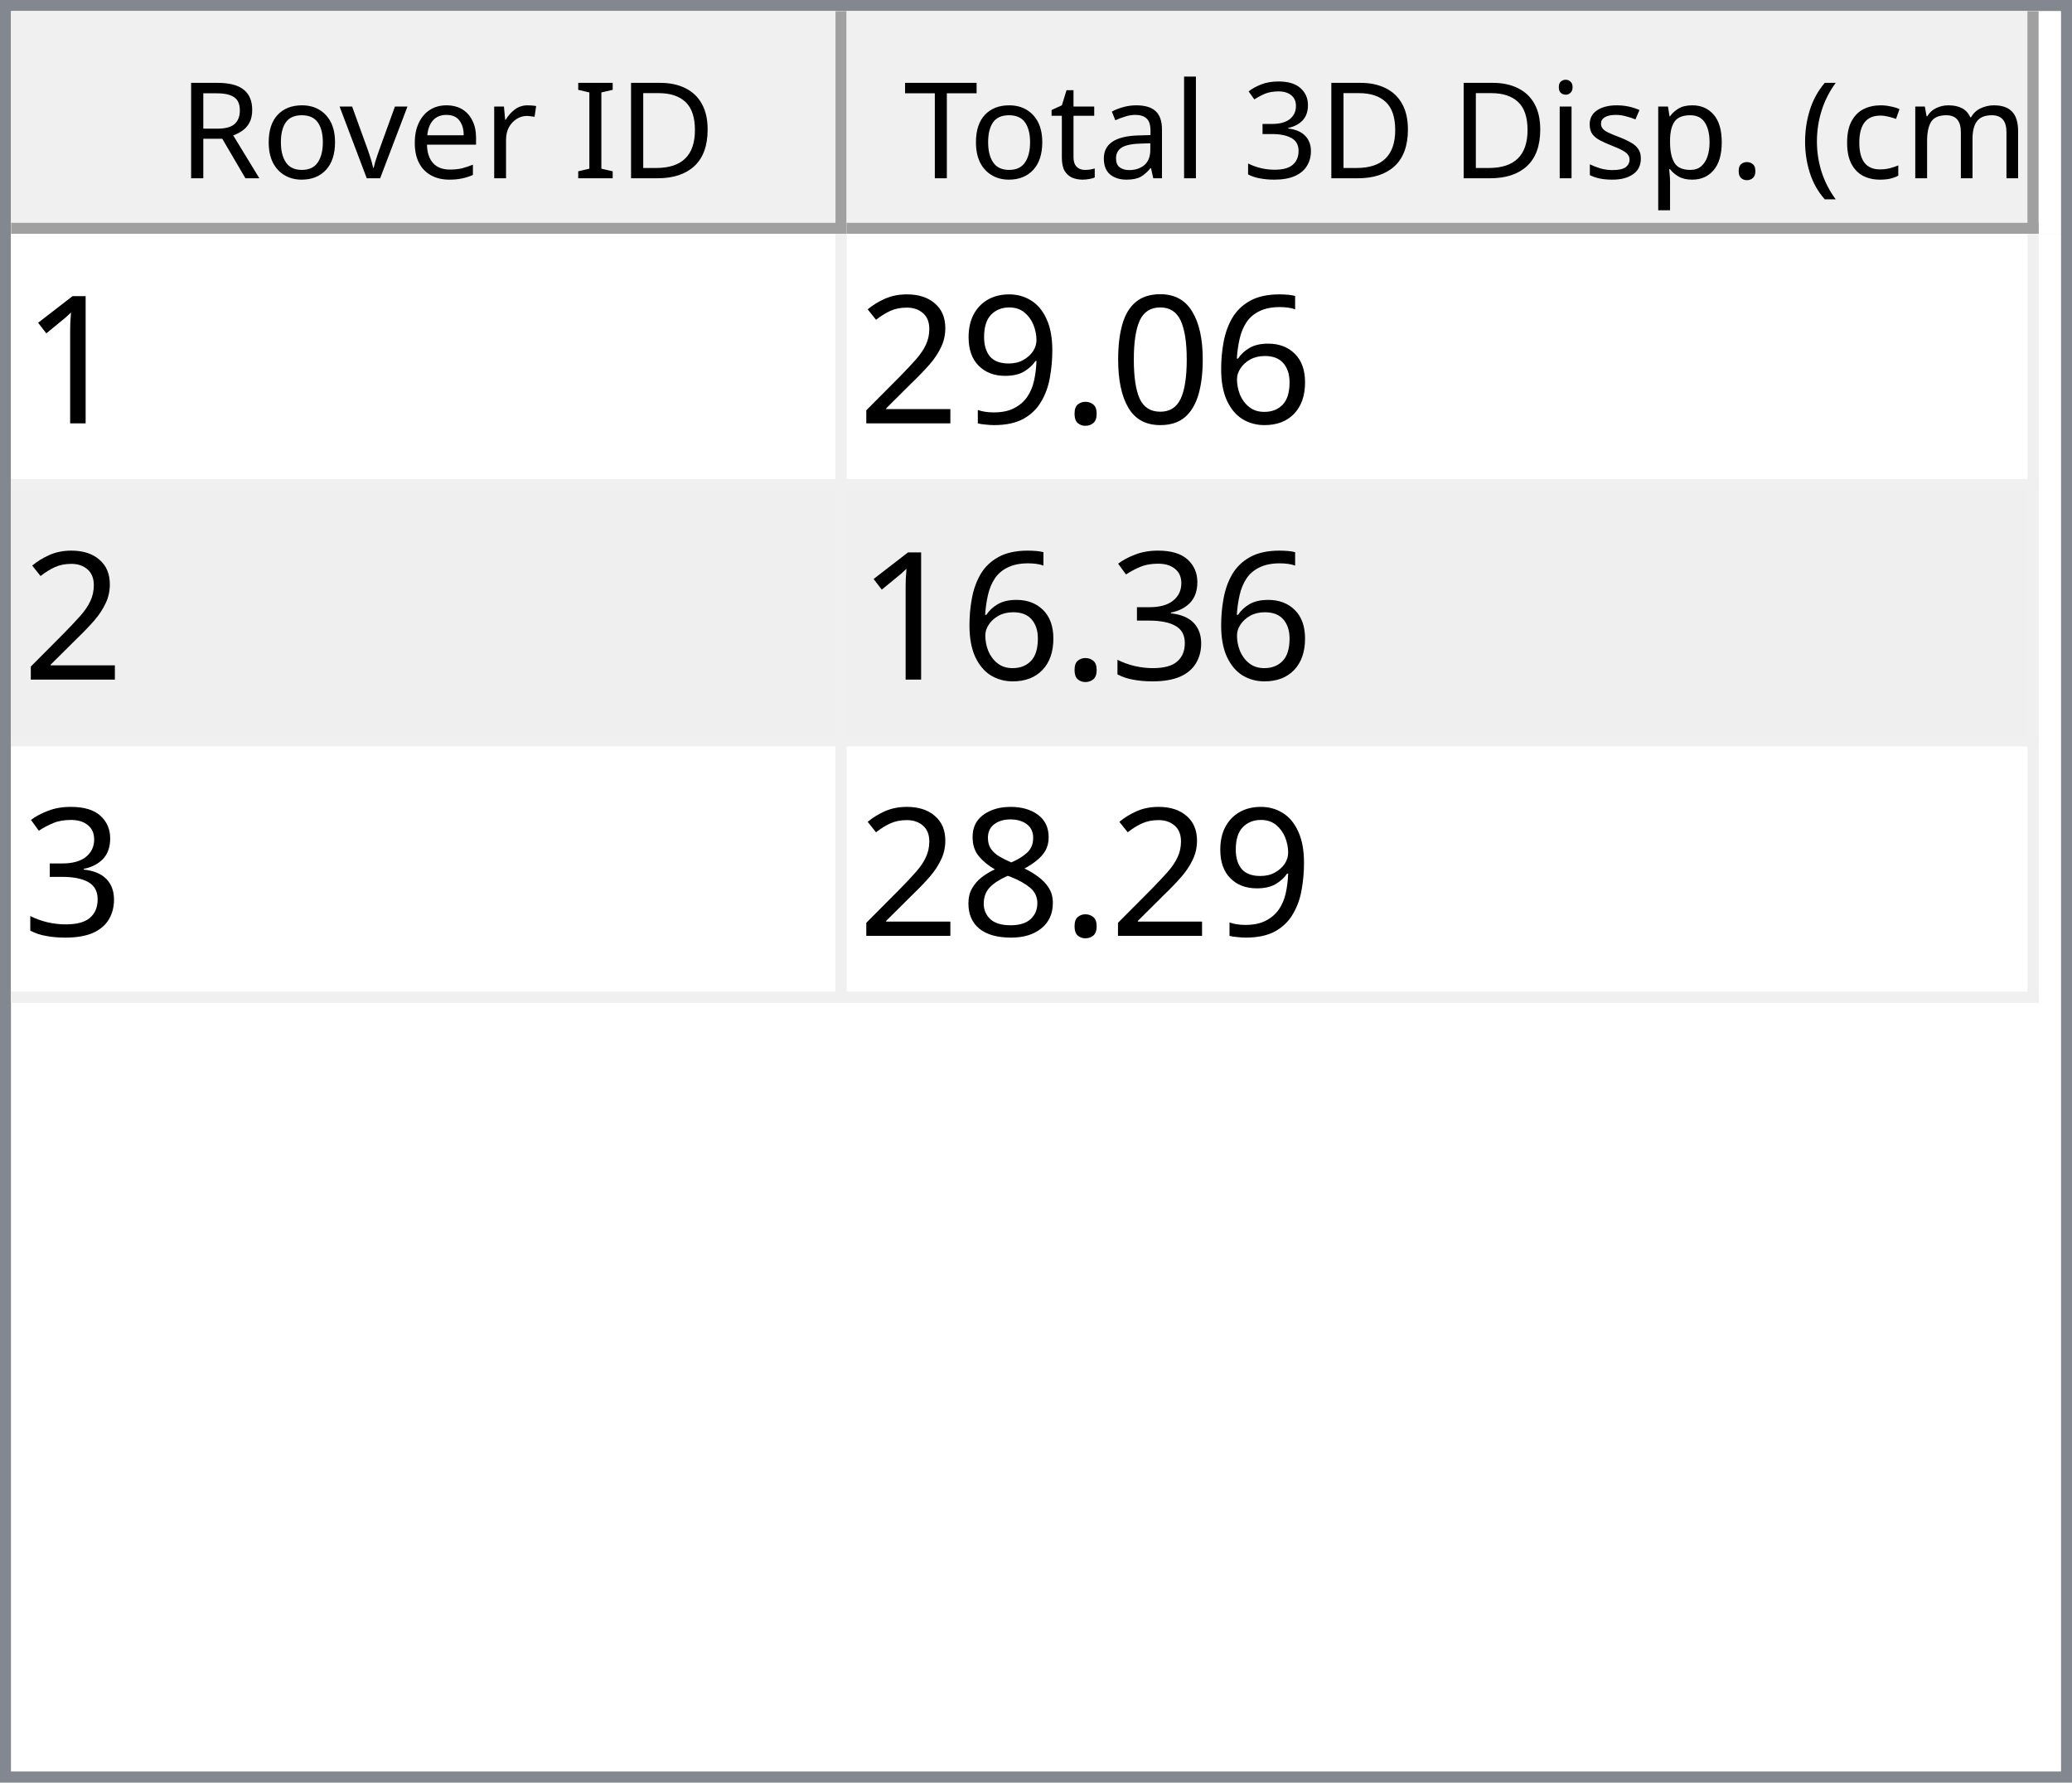
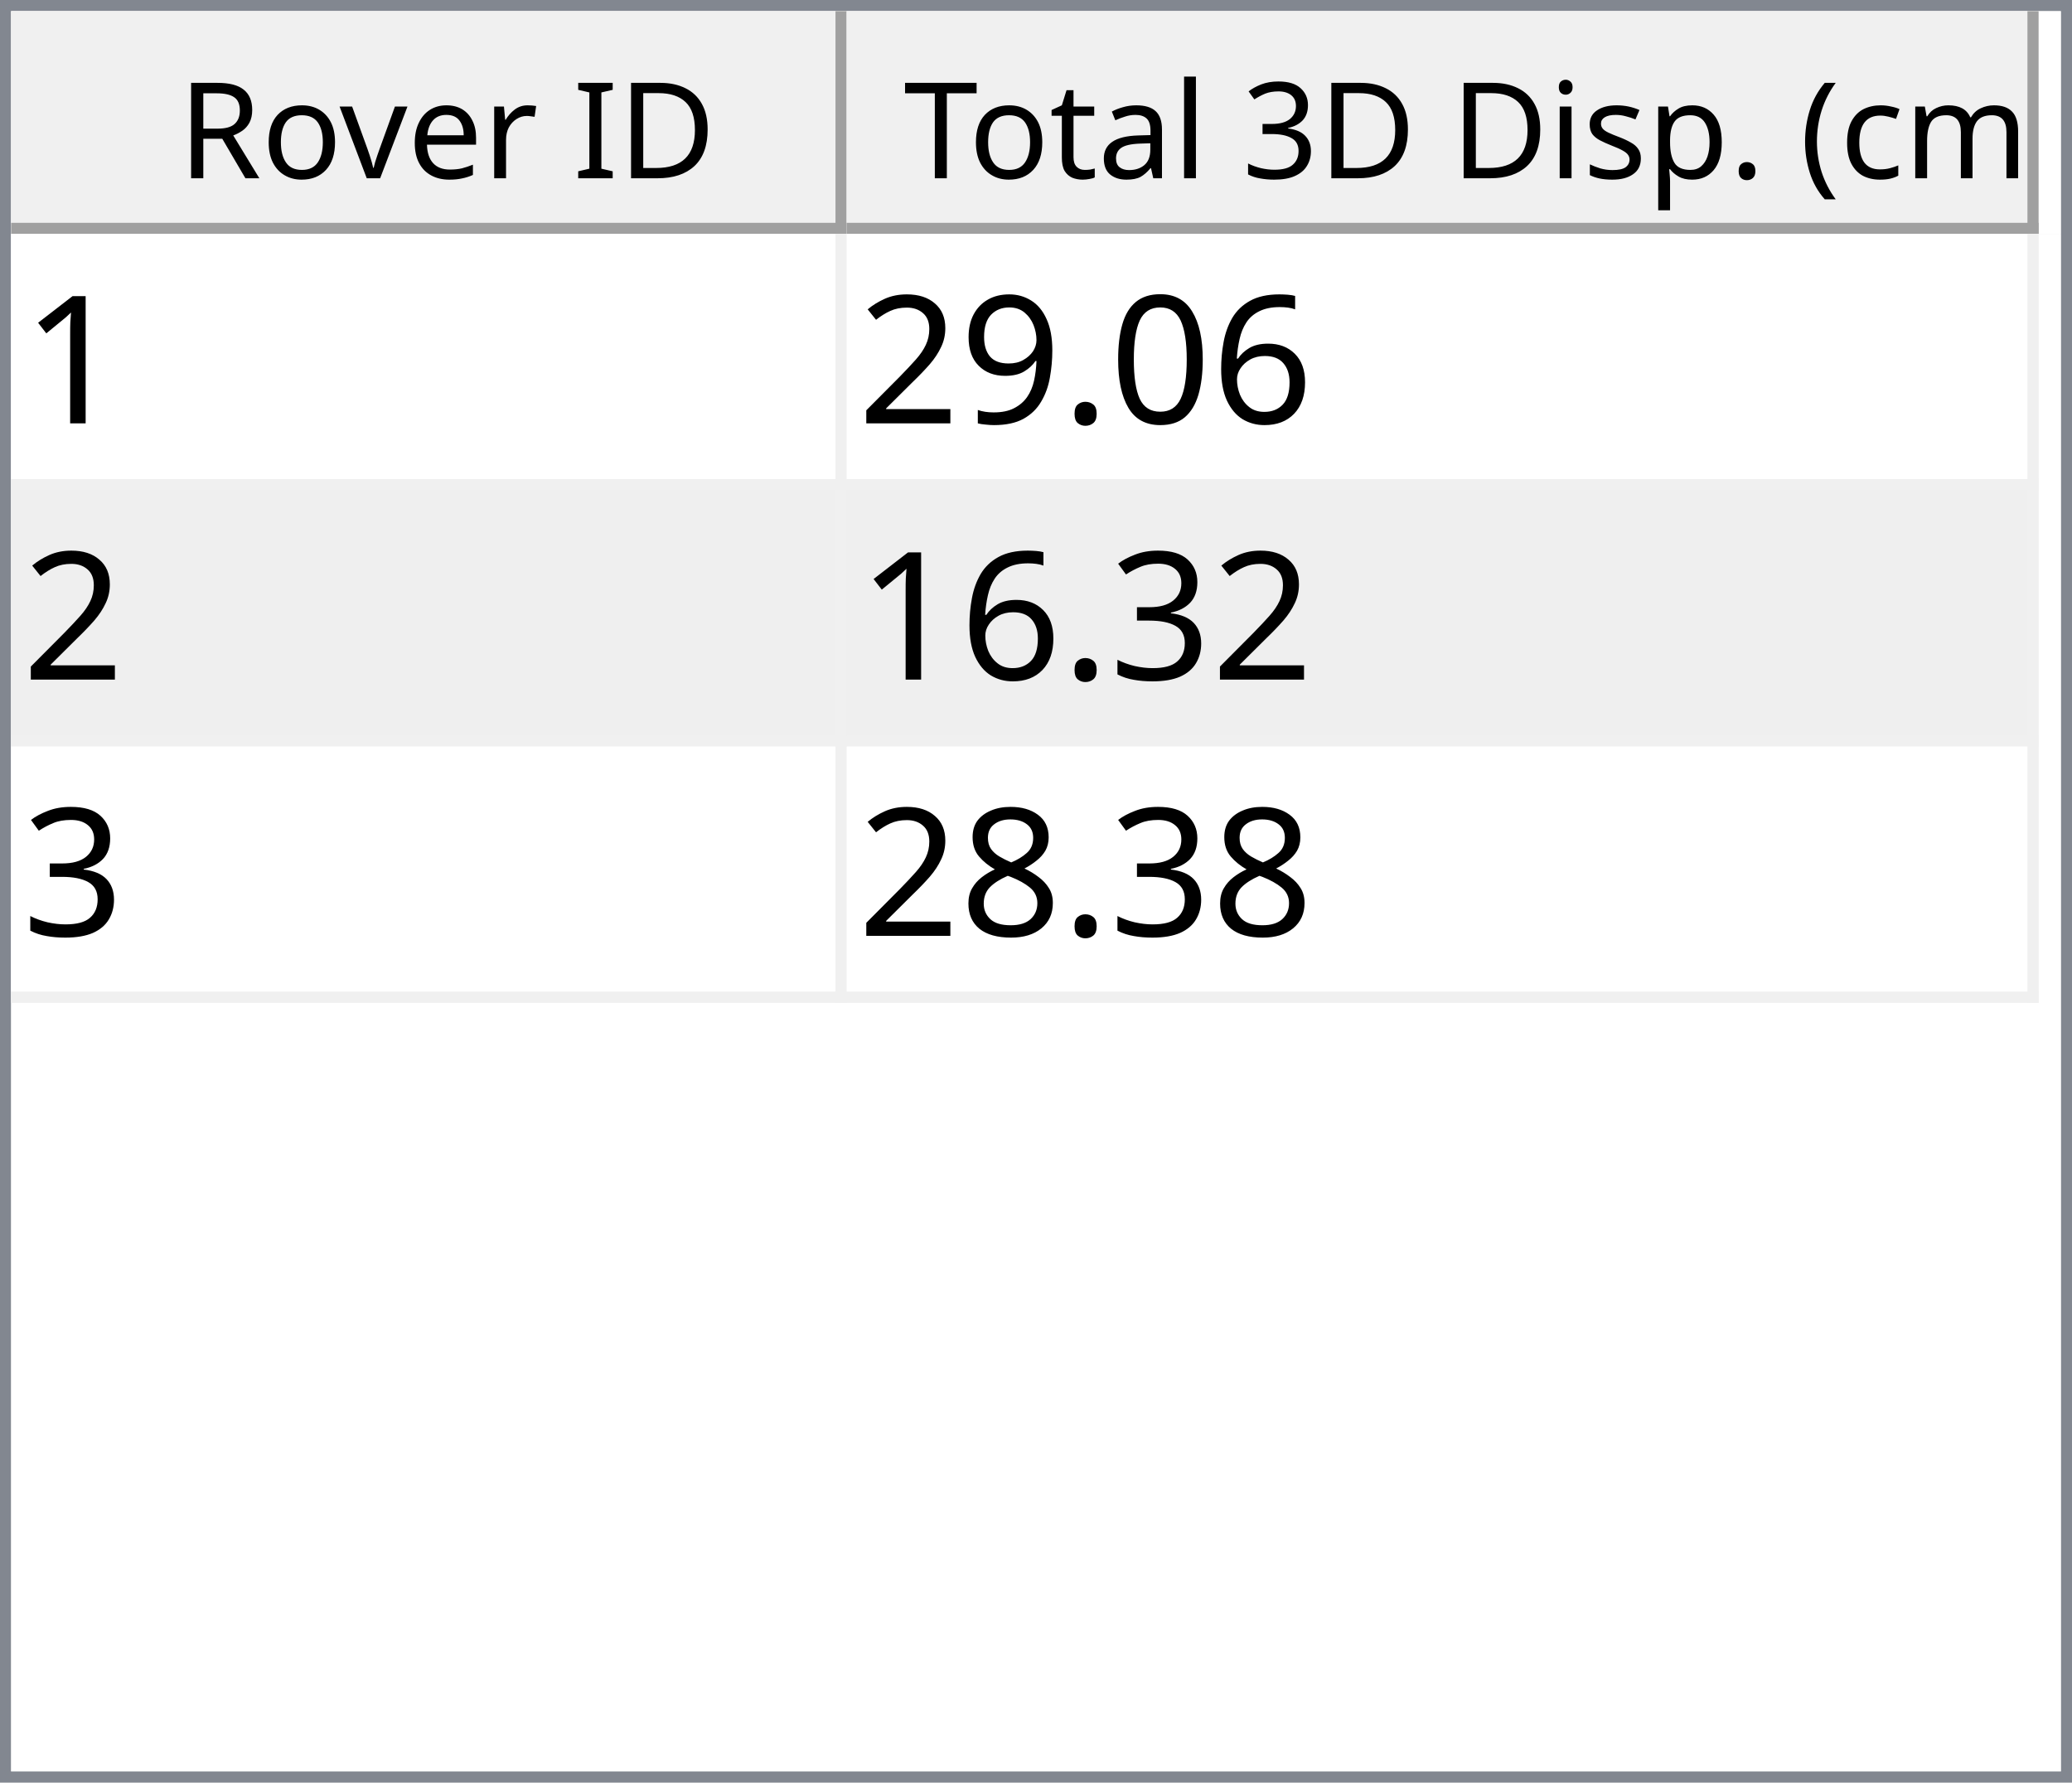
<svg xmlns="http://www.w3.org/2000/svg" style="fill-opacity:1; color-rendering:auto; color-interpolation:auto; text-rendering:auto; stroke:black; stroke-linecap:square; stroke-miterlimit:10; shape-rendering:auto; stroke-opacity:1; fill:black; stroke-dasharray:none; font-weight:normal; stroke-width:1; font-family:'Dialog'; font-style:normal; stroke-linejoin:miter; font-size:12px; stroke-dashoffset:0; image-rendering:auto;" width="186" height="160">
  <defs id="genericDefs" />
  <g>
    <defs id="defs1">
      <clipPath clipPathUnits="userSpaceOnUse" id="clipPath1">
        <path d="M0 0 L186 0 L186 160 L0 160 L0 0 Z" />
      </clipPath>
      <clipPath clipPathUnits="userSpaceOnUse" id="clipPath2">
        <path d="M0 0 L0 160 L186 160 L186 0 Z" />
      </clipPath>
      <clipPath clipPathUnits="userSpaceOnUse" id="clipPath3">
        <path d="M0 0 L0 20 L184 20 L184 0 Z" />
      </clipPath>
      <clipPath clipPathUnits="userSpaceOnUse" id="clipPath4">
        <path d="M0 0 L0 20 L75 20 L75 0 Z" />
      </clipPath>
      <clipPath clipPathUnits="userSpaceOnUse" id="clipPath5">
        <path d="M1 1 L1 19 L74 19 L74 1 Z" />
      </clipPath>
      <clipPath clipPathUnits="userSpaceOnUse" id="clipPath6">
        <path d="M0 0 L0 18 L73 18 L73 0 Z" />
      </clipPath>
      <clipPath clipPathUnits="userSpaceOnUse" id="clipPath7">
        <path d="M-0.5 -0.5 L-0.5 19.5 L74.5 19.5 L74.5 -0.5 Z" />
      </clipPath>
      <clipPath clipPathUnits="userSpaceOnUse" id="clipPath8">
        <path d="M0 0 L0 20 L107 20 L107 0 Z" />
      </clipPath>
      <clipPath clipPathUnits="userSpaceOnUse" id="clipPath9">
        <path d="M1 1 L1 19 L106 19 L106 1 Z" />
      </clipPath>
      <clipPath clipPathUnits="userSpaceOnUse" id="clipPath10">
        <path d="M0 0 L0 18 L105 18 L105 0 Z" />
      </clipPath>
      <clipPath clipPathUnits="userSpaceOnUse" id="clipPath11">
        <path d="M-0.5 -0.5 L-0.5 19.5 L106.5 19.5 L106.5 -0.5 Z" />
      </clipPath>
      <clipPath clipPathUnits="userSpaceOnUse" id="clipPath12">
        <path d="M0 0 L0 138 L184 138 L184 0 Z" />
      </clipPath>
      <clipPath clipPathUnits="userSpaceOnUse" id="clipPath13">
        <path d="M0 0 L0 69 L182 69 L182 0 Z" />
      </clipPath>
      <clipPath clipPathUnits="userSpaceOnUse" id="clipPath14">
        <path d="M-0.5 -0.5 L-0.5 68.5 L181.5 68.5 L181.5 -0.5 Z" />
      </clipPath>
      <clipPath clipPathUnits="userSpaceOnUse" id="clipPath15">
        <path d="M0 0 L0 22 L74 22 L74 0 Z" />
      </clipPath>
      <clipPath clipPathUnits="userSpaceOnUse" id="clipPath16">
        <path d="M0 0 L0 22 L106 22 L106 0 Z" />
      </clipPath>
      <font horiz-adv-x="64.551" id="font1">
        <font-face ascent="107.91" descent="25.098" units-per-em="100" style="font-style:normal; font-family:Segoe UI; font-weight:normal;" />
        <missing-glyph horiz-adv-x="64.551" d="M8.109 0 L8.109 68.266 L56.453 68.266 L56.453 0 L8.109 0 ZM15.328 7.234 L49.219 7.234 L49.219 61.031 L15.328 61.031 L15.328 7.234 Z" />
        <glyph unicode="D" horiz-adv-x="70.117" d="M9.188 0 L9.188 70.016 L28.516 70.016 Q65.531 70.016 65.531 35.891 Q65.531 19.672 55.25 9.836 Q44.969 0 27.734 0 L9.188 0 ZM17.391 62.594 L17.391 7.422 L27.828 7.422 Q41.609 7.422 49.273 14.797 Q56.938 22.172 56.938 35.688 Q56.938 62.594 28.328 62.594 L17.391 62.594 Z" />
        <glyph unicode="I" horiz-adv-x="26.611" d="M17.391 0 L9.188 0 L9.188 70.016 L17.391 70.016 L17.391 0 Z" />
        <glyph unicode=" " horiz-adv-x="27.393" d="" />
        <glyph unicode="r" horiz-adv-x="34.766" d="M34.188 41.891 Q32.078 43.5 28.125 43.5 Q23 43.5 19.555 38.672 Q16.109 33.844 16.109 25.484 L16.109 0 L8.109 0 L8.109 50 L16.109 50 L16.109 39.703 L16.312 39.703 Q18.016 44.969 21.531 47.922 Q25.047 50.875 29.391 50.875 Q32.516 50.875 34.188 50.203 L34.188 41.891 Z" />
        <glyph unicode="e" horiz-adv-x="52.295" d="M48.297 23 L12.984 23 Q13.188 14.656 17.484 10.109 Q21.781 5.562 29.297 5.562 Q37.75 5.562 44.828 11.141 L44.828 3.609 Q38.234 -1.172 27.391 -1.172 Q16.797 -1.172 10.742 5.641 Q4.688 12.453 4.688 24.812 Q4.688 36.469 11.305 43.82 Q17.922 51.172 27.734 51.172 Q37.547 51.172 42.922 44.828 Q48.297 38.484 48.297 27.203 L48.297 23 ZM40.094 29.781 Q40.047 36.719 36.75 40.578 Q33.453 44.438 27.594 44.438 Q21.922 44.438 17.969 40.383 Q14.016 36.328 13.094 29.781 L40.094 29.781 Z" />
        <glyph unicode="v" horiz-adv-x="47.9" d="M47.406 50 L27.484 0 L19.625 0 L0.688 50 L9.469 50 L22.172 13.672 Q23.578 9.672 23.922 6.688 L24.125 6.688 Q24.609 10.453 25.688 13.484 L38.969 50 L47.406 50 Z" />
        <glyph unicode="o" horiz-adv-x="58.594" d="M29 -1.172 Q17.922 -1.172 11.305 5.836 Q4.688 12.844 4.688 24.422 Q4.688 37.016 11.57 44.094 Q18.453 51.172 30.172 51.172 Q41.359 51.172 47.633 44.289 Q53.906 37.406 53.906 25.203 Q53.906 13.234 47.141 6.031 Q40.375 -1.172 29 -1.172 ZM29.594 44.438 Q21.875 44.438 17.383 39.188 Q12.891 33.938 12.891 24.703 Q12.891 15.828 17.43 10.695 Q21.969 5.562 29.594 5.562 Q37.359 5.562 41.531 10.594 Q45.703 15.625 45.703 24.906 Q45.703 34.281 41.531 39.359 Q37.359 44.438 29.594 44.438 Z" />
        <glyph unicode="R" horiz-adv-x="59.814" d="M59.375 0 L49.609 0 L37.891 19.625 Q36.281 22.359 34.766 24.289 Q33.25 26.219 31.664 27.438 Q30.078 28.656 28.25 29.219 Q26.422 29.781 24.125 29.781 L17.391 29.781 L17.391 0 L9.188 0 L9.188 70.016 L30.078 70.016 Q34.672 70.016 38.555 68.867 Q42.438 67.719 45.289 65.375 Q48.141 63.031 49.758 59.547 Q51.375 56.062 51.375 51.375 Q51.375 47.703 50.273 44.656 Q49.172 41.609 47.148 39.211 Q45.125 36.812 42.266 35.133 Q39.406 33.453 35.844 32.516 L35.844 32.328 Q37.594 31.547 38.891 30.547 Q40.188 29.547 41.359 28.18 Q42.531 26.812 43.68 25.078 Q44.828 23.344 46.234 21.047 L59.375 0 ZM17.391 62.594 L17.391 37.203 L28.516 37.203 Q31.594 37.203 34.203 38.133 Q36.812 39.062 38.719 40.797 Q40.625 42.531 41.703 45.047 Q42.781 47.562 42.781 50.688 Q42.781 56.297 39.141 59.445 Q35.5 62.594 28.609 62.594 L17.391 62.594 Z" />
        <glyph unicode=")" horiz-adv-x="30.176" d="M8.297 -15.922 L1.172 -15.922 Q16.406 2.344 16.406 26.812 Q16.406 51.469 1.078 70.016 L8.297 70.016 Q23.531 52.156 23.531 26.703 Q23.531 1.375 8.297 -15.922 Z" />
        <glyph unicode="m" horiz-adv-x="86.133" d="M79.109 0 L71.094 0 L71.094 28.719 Q71.094 37.016 68.531 40.727 Q65.969 44.438 59.906 44.438 Q54.781 44.438 51.195 39.75 Q47.609 35.062 47.609 28.516 L47.609 0 L39.594 0 L39.594 29.688 Q39.594 44.438 28.219 44.438 Q22.953 44.438 19.531 40.016 Q16.109 35.594 16.109 28.516 L16.109 0 L8.109 0 L8.109 50 L16.109 50 L16.109 42.094 L16.312 42.094 Q21.625 51.172 31.844 51.172 Q36.969 51.172 40.773 48.312 Q44.578 45.453 46 40.828 Q51.562 51.172 62.594 51.172 Q79.109 51.172 79.109 30.812 L79.109 0 Z" />
        <glyph unicode="c" horiz-adv-x="46.191" d="M42.188 2.297 Q36.422 -1.172 28.516 -1.172 Q17.828 -1.172 11.258 5.789 Q4.688 12.75 4.688 23.828 Q4.688 36.188 11.766 43.68 Q18.844 51.172 30.672 51.172 Q37.25 51.172 42.281 48.734 L42.281 40.531 Q36.719 44.438 30.375 44.438 Q22.703 44.438 17.797 38.945 Q12.891 33.453 12.891 24.516 Q12.891 15.719 17.508 10.641 Q22.125 5.562 29.891 5.562 Q36.422 5.562 42.188 9.906 L42.188 2.297 Z" />
        <glyph unicode="(" horiz-adv-x="30.176" d="M29.109 -15.922 L21.969 -15.922 Q6.844 1.375 6.844 26.703 Q6.844 52.156 21.969 70.016 L29.203 70.016 Q13.875 51.469 13.875 26.812 Q13.875 2.344 29.109 -15.922 Z" />
        <glyph unicode="." horiz-adv-x="21.68" d="M10.891 -1.078 Q8.641 -1.078 7.055 0.539 Q5.469 2.156 5.469 4.391 Q5.469 6.641 7.055 8.273 Q8.641 9.906 10.891 9.906 Q13.188 9.906 14.797 8.273 Q16.406 6.641 16.406 4.391 Q16.406 2.156 14.797 0.539 Q13.188 -1.078 10.891 -1.078 Z" />
        <glyph unicode="p" horiz-adv-x="58.789" d="M16.312 7.234 L16.109 7.234 L16.109 -23 L8.109 -23 L8.109 50 L16.109 50 L16.109 41.219 L16.312 41.219 Q22.219 51.172 33.594 51.172 Q43.266 51.172 48.688 44.461 Q54.109 37.75 54.109 26.469 Q54.109 13.922 48 6.375 Q41.891 -1.172 31.297 -1.172 Q21.578 -1.172 16.312 7.234 ZM16.109 27.391 L16.109 20.406 Q16.109 14.203 20.141 9.883 Q24.172 5.562 30.375 5.562 Q37.641 5.562 41.773 11.133 Q45.906 16.703 45.906 26.609 Q45.906 34.969 42.047 39.703 Q38.188 44.438 31.594 44.438 Q24.609 44.438 20.359 39.578 Q16.109 34.719 16.109 27.391 Z" />
        <glyph unicode="s" horiz-adv-x="42.432" d="M5.078 1.812 L5.078 10.406 Q11.625 5.562 19.484 5.562 Q30.031 5.562 30.031 12.594 Q30.031 14.594 29.125 15.992 Q28.219 17.391 26.68 18.461 Q25.141 19.531 23.07 20.383 Q21 21.234 18.609 22.172 Q15.281 23.484 12.766 24.828 Q10.25 26.172 8.57 27.859 Q6.891 29.547 6.031 31.695 Q5.172 33.844 5.172 36.719 Q5.172 40.234 6.789 42.945 Q8.406 45.656 11.086 47.484 Q13.766 49.312 17.211 50.242 Q20.656 51.172 24.312 51.172 Q30.812 51.172 35.938 48.922 L35.938 40.828 Q30.422 44.438 23.25 44.438 Q21 44.438 19.195 43.922 Q17.391 43.406 16.094 42.477 Q14.797 41.547 14.086 40.258 Q13.375 38.969 13.375 37.406 Q13.375 35.453 14.086 34.133 Q14.797 32.812 16.164 31.789 Q17.531 30.766 19.484 29.938 Q21.438 29.109 23.922 28.125 Q27.25 26.859 29.883 25.516 Q32.516 24.172 34.375 22.484 Q36.234 20.797 37.234 18.602 Q38.234 16.406 38.234 13.375 Q38.234 9.672 36.602 6.938 Q34.969 4.203 32.234 2.398 Q29.5 0.594 25.93 -0.289 Q22.359 -1.172 18.453 -1.172 Q10.75 -1.172 5.078 1.812 Z" />
        <glyph unicode="i" horiz-adv-x="24.219" d="M12.203 62.703 Q10.062 62.703 8.547 64.164 Q7.031 65.625 7.031 67.875 Q7.031 70.125 8.547 71.609 Q10.062 73.094 12.203 73.094 Q14.406 73.094 15.945 71.609 Q17.484 70.125 17.484 67.875 Q17.484 65.719 15.945 64.211 Q14.406 62.703 12.203 62.703 ZM16.109 0 L8.109 0 L8.109 50 L16.109 50 L16.109 0 Z" />
        <glyph unicode="3" horiz-adv-x="53.906" d="M46.531 19.828 Q46.531 15.094 44.75 11.211 Q42.969 7.328 39.719 4.57 Q36.469 1.812 31.93 0.297 Q27.391 -1.219 21.922 -1.219 Q11.922 -1.219 6 2.594 L6 11.188 Q13.094 5.609 22.219 5.609 Q25.875 5.609 28.828 6.539 Q31.781 7.469 33.906 9.227 Q36.031 10.984 37.18 13.477 Q38.328 15.969 38.328 19.094 Q38.328 32.812 18.797 32.812 L12.984 32.812 L12.984 39.594 L18.5 39.594 Q35.797 39.594 35.797 52.484 Q35.797 64.406 22.609 64.406 Q15.188 64.406 8.688 59.422 L8.688 67.188 Q15.375 71.188 24.609 71.188 Q29 71.188 32.57 69.969 Q36.141 68.75 38.68 66.555 Q41.219 64.359 42.609 61.281 Q44 58.203 44 54.5 Q44 40.672 30.031 36.719 L30.031 36.531 Q33.594 36.141 36.625 34.797 Q39.656 33.453 41.852 31.305 Q44.047 29.156 45.289 26.25 Q46.531 23.344 46.531 19.828 Z" />
        <glyph unicode="l" horiz-adv-x="24.219" d="M16.109 0 L8.109 0 L8.109 74.031 L16.109 74.031 L16.109 0 Z" />
        <glyph unicode="a" horiz-adv-x="50.879" d="M43.891 0 L35.891 0 L35.891 7.812 L35.688 7.812 Q30.469 -1.172 20.312 -1.172 Q12.844 -1.172 8.617 2.781 Q4.391 6.734 4.391 13.281 Q4.391 27.297 20.906 29.594 L35.891 31.688 Q35.891 44.438 25.594 44.438 Q16.547 44.438 9.281 38.281 L9.281 46.484 Q16.656 51.172 26.266 51.172 Q43.891 51.172 43.891 32.516 L43.891 0 ZM35.891 25.297 L23.828 23.641 Q18.266 22.859 15.43 20.875 Q12.594 18.891 12.594 13.875 Q12.594 10.203 15.211 7.883 Q17.828 5.562 22.172 5.562 Q28.125 5.562 32.008 9.742 Q35.891 13.922 35.891 20.312 L35.891 25.297 Z" />
        <glyph unicode="t" horiz-adv-x="33.887" d="M31.297 0.484 Q28.469 -1.078 23.828 -1.078 Q10.688 -1.078 10.688 13.578 L10.688 43.172 L2.094 43.172 L2.094 50 L10.688 50 L10.688 62.203 L18.703 64.797 L18.703 50 L31.297 50 L31.297 43.172 L18.703 43.172 L18.703 14.984 Q18.703 9.969 20.414 7.82 Q22.125 5.672 26.078 5.672 Q29.109 5.672 31.297 7.328 L31.297 0.484 Z" />
        <glyph unicode="T" horiz-adv-x="52.393" d="M50.594 62.594 L30.375 62.594 L30.375 0 L22.172 0 L22.172 62.594 L2 62.594 L2 70.016 L50.594 70.016 L50.594 62.594 Z" />
      </font>
      <font horiz-adv-x="75.0" id="font2">
        <font-face ascent="100.537" descent="21.973" units-per-em="100" style="font-style:normal; font-family:sans-serif; font-weight:normal;" />
        <missing-glyph horiz-adv-x="75.0" d="M12.5 0 L12.5 62.5 L62.5 62.5 L62.5 0 L12.5 0 ZM14.062 1.562 L60.938 1.562 L60.938 60.938 L14.062 60.938 L14.062 1.562 Z" />
        <glyph unicode="1" horiz-adv-x="55.615" d="M37.25 0 L28.469 0 L28.469 56 Q25.297 52.984 20.141 49.953 Q14.984 46.922 10.891 45.406 L10.891 53.906 Q18.266 57.375 23.781 62.305 Q29.297 67.234 31.594 71.875 L37.25 71.875 L37.25 0 Z" />
        <glyph unicode="6" horiz-adv-x="55.615" d="M49.75 54.047 L41.016 53.375 Q39.844 58.547 37.703 60.891 Q34.125 64.656 28.906 64.656 Q24.703 64.656 21.531 62.312 Q17.391 59.281 14.992 53.469 Q12.594 47.656 12.5 36.922 Q15.672 41.75 20.266 44.094 Q24.859 46.438 29.891 46.438 Q38.672 46.438 44.852 39.969 Q51.031 33.5 51.031 23.25 Q51.031 16.5 48.125 10.719 Q45.219 4.938 40.141 1.859 Q35.062 -1.219 28.609 -1.219 Q17.625 -1.219 10.695 6.859 Q3.766 14.938 3.766 33.5 Q3.766 54.25 11.422 63.672 Q18.109 71.875 29.438 71.875 Q37.891 71.875 43.289 67.141 Q48.688 62.406 49.75 54.047 ZM13.875 23.188 Q13.875 18.656 15.797 14.508 Q17.719 10.359 21.188 8.18 Q24.656 6 28.469 6 Q34.031 6 38.039 10.492 Q42.047 14.984 42.047 22.703 Q42.047 30.125 38.086 34.398 Q34.125 38.672 28.125 38.672 Q22.172 38.672 18.023 34.398 Q13.875 30.125 13.875 23.188 Z" />
        <glyph unicode="0" horiz-adv-x="55.615" d="M4.156 35.297 Q4.156 48 6.766 55.742 Q9.375 63.484 14.523 67.68 Q19.672 71.875 27.484 71.875 Q33.25 71.875 37.594 69.555 Q41.938 67.234 44.773 62.867 Q47.609 58.5 49.219 52.227 Q50.828 45.953 50.828 35.297 Q50.828 22.703 48.242 14.969 Q45.656 7.234 40.508 3.008 Q35.359 -1.219 27.484 -1.219 Q17.141 -1.219 11.234 6.203 Q4.156 15.141 4.156 35.297 ZM13.188 35.297 Q13.188 17.672 17.312 11.836 Q21.438 6 27.484 6 Q33.547 6 37.672 11.859 Q41.797 17.719 41.797 35.297 Q41.797 52.984 37.672 58.789 Q33.547 64.594 27.391 64.594 Q21.344 64.594 17.719 59.469 Q13.188 52.938 13.188 35.297 Z" />
        <glyph unicode="." horiz-adv-x="27.783" d="M9.078 0 L9.078 10.016 L19.094 10.016 L19.094 0 L9.078 0 Z" />
        <glyph unicode="9" horiz-adv-x="55.615" d="M5.469 16.547 L13.922 17.328 Q14.984 11.375 18.016 8.688 Q21.047 6 25.781 6 Q29.828 6 32.883 7.859 Q35.938 9.719 37.891 12.82 Q39.844 15.922 41.164 21.195 Q42.484 26.469 42.484 31.938 Q42.484 32.516 42.438 33.688 Q39.797 29.5 35.234 26.883 Q30.672 24.266 25.344 24.266 Q16.453 24.266 10.305 30.711 Q4.156 37.156 4.156 47.703 Q4.156 58.594 10.578 65.234 Q17 71.875 26.656 71.875 Q33.641 71.875 39.43 68.117 Q45.219 64.359 48.219 57.398 Q51.219 50.438 51.219 37.25 Q51.219 23.531 48.242 15.406 Q45.266 7.281 39.383 3.031 Q33.5 -1.219 25.594 -1.219 Q17.188 -1.219 11.867 3.445 Q6.547 8.109 5.469 16.547 ZM41.453 48.141 Q41.453 55.719 37.43 60.156 Q33.406 64.594 27.734 64.594 Q21.875 64.594 17.531 59.812 Q13.188 55.031 13.188 47.406 Q13.188 40.578 17.312 36.305 Q21.438 32.031 27.484 32.031 Q33.594 32.031 37.523 36.305 Q41.453 40.578 41.453 48.141 Z" />
        <glyph unicode="2" horiz-adv-x="55.615" d="M50.344 8.453 L50.344 0 L3.031 0 Q2.938 3.172 4.047 6.109 Q5.859 10.938 9.836 15.625 Q13.812 20.312 21.344 26.469 Q33.016 36.031 37.117 41.625 Q41.219 47.219 41.219 52.203 Q41.219 57.422 37.477 61.008 Q33.734 64.594 27.734 64.594 Q21.391 64.594 17.578 60.789 Q13.766 56.984 13.719 50.25 L4.688 51.172 Q5.609 61.281 11.664 66.578 Q17.719 71.875 27.938 71.875 Q38.234 71.875 44.242 66.164 Q50.25 60.453 50.25 52 Q50.25 47.703 48.492 43.555 Q46.734 39.406 42.656 34.812 Q38.578 30.219 29.109 22.219 Q21.188 15.578 18.945 13.211 Q16.703 10.844 15.234 8.453 L50.344 8.453 Z" />
        <glyph unicode="3" horiz-adv-x="55.615" d="M4.203 18.891 L12.984 20.062 Q14.5 12.594 18.141 9.297 Q21.781 6 27 6 Q33.203 6 37.477 10.297 Q41.75 14.594 41.75 20.953 Q41.75 27 37.797 30.93 Q33.844 34.859 27.734 34.859 Q25.25 34.859 21.531 33.891 L22.516 41.609 Q23.391 41.5 23.922 41.5 Q29.547 41.5 34.039 44.43 Q38.531 47.359 38.531 53.469 Q38.531 58.297 35.258 61.477 Q31.984 64.656 26.812 64.656 Q21.688 64.656 18.266 61.43 Q14.844 58.203 13.875 51.766 L5.078 53.328 Q6.688 62.156 12.398 67.016 Q18.109 71.875 26.609 71.875 Q32.469 71.875 37.398 69.359 Q42.328 66.844 44.945 62.5 Q47.562 58.156 47.562 53.266 Q47.562 48.641 45.07 44.828 Q42.578 41.016 37.703 38.766 Q44.047 37.312 47.562 32.695 Q51.078 28.078 51.078 21.141 Q51.078 11.766 44.242 5.25 Q37.406 -1.266 26.953 -1.266 Q17.531 -1.266 11.305 4.352 Q5.078 9.969 4.203 18.891 Z" />
        <glyph unicode="8" horiz-adv-x="55.615" d="M17.672 38.812 Q12.203 40.828 9.57 44.539 Q6.938 48.25 6.938 53.422 Q6.938 61.234 12.555 66.555 Q18.172 71.875 27.484 71.875 Q36.859 71.875 42.578 66.43 Q48.297 60.984 48.297 53.172 Q48.297 48.188 45.68 44.508 Q43.062 40.828 37.75 38.812 Q44.344 36.672 47.781 31.883 Q51.219 27.094 51.219 20.453 Q51.219 11.281 44.727 5.031 Q38.234 -1.219 27.641 -1.219 Q17.047 -1.219 10.547 5.055 Q4.047 11.328 4.047 20.703 Q4.047 27.688 7.594 32.398 Q11.141 37.109 17.672 38.812 ZM15.922 53.719 Q15.922 48.641 19.195 45.414 Q22.469 42.188 27.688 42.188 Q32.766 42.188 36.016 45.383 Q39.266 48.578 39.266 53.219 Q39.266 58.062 35.914 61.359 Q32.562 64.656 27.594 64.656 Q22.562 64.656 19.242 61.43 Q15.922 58.203 15.922 53.719 ZM13.094 20.656 Q13.094 16.891 14.875 13.375 Q16.656 9.859 20.172 7.93 Q23.688 6 27.734 6 Q34.031 6 38.133 10.055 Q42.234 14.109 42.234 20.359 Q42.234 26.703 38.016 30.859 Q33.797 35.016 27.438 35.016 Q21.234 35.016 17.164 30.914 Q13.094 26.812 13.094 20.656 Z" />
      </font>
    </defs>
    <g style="fill:white; stroke:white;">
      <rect x="0" y="0" width="186" style="clip-path:url(#clipPath1); stroke:none;" height="160" />
    </g>
    <g style="fill:white; text-rendering:optimizeSpeed; color-rendering:optimizeSpeed; image-rendering:optimizeSpeed; shape-rendering:crispEdges; stroke:white; color-interpolation:sRGB;">
      <rect x="0" width="186" height="160" y="0" style="stroke:none;" />
      <path style="stroke:none;" d="M0 160 L186 160 L186 0 L0 0 Z" />
    </g>
    <g style="fill:rgb(240,240,240); font-family:'Segoe UI'; stroke:rgb(240,240,240);">
      <rect x="0" y="0" width="186" style="clip-path:url(#clipPath2); stroke:none;" height="160" />
    </g>
    <g style="fill:rgb(130,135,144); font-family:'Segoe UI'; stroke:rgb(130,135,144);">
      <path d="M0 0 L186 0 L186 160 L0 160 L0 0 ZM1 1 L185 1 L185 159 L1 159 L1 1 Z" style="fill-rule:evenodd; clip-path:url(#clipPath2); stroke:none;" />
    </g>
    <g style="fill:white; font-family:'Segoe UI'; stroke:white;" transform="translate(1,1)">
      <rect x="0" y="0" width="184" style="clip-path:url(#clipPath3); stroke:none;" height="20" />
    </g>
    <g style="fill:rgb(240,240,240); font-family:'Segoe UI'; stroke:rgb(240,240,240);" transform="translate(1,1)">
      <rect x="0" y="0" width="75" style="clip-path:url(#clipPath4); stroke:none;" height="20" />
    </g>
    <g style="font-family:'Segoe UI';" transform="translate(2,2)">
      <text x="14" xml:space="preserve" y="14" style="clip-path:url(#clipPath6); stroke:none;">Rover ID</text>
    </g>
    <g style="fill:rgb(160,160,160); font-family:'Segoe UI'; stroke:rgb(160,160,160); stroke-linejoin:bevel;" transform="translate(1.5,1.5)">
      <line x1="74" x2="74" y1="0" style="fill:none; clip-path:url(#clipPath7);" y2="19" />
    </g>
    <g style="fill:rgb(160,160,160); font-family:'Segoe UI'; stroke:rgb(160,160,160); stroke-linejoin:bevel;" transform="matrix(1,0,0,1,1,1) translate(0.5,0.5)">
      <line x1="0" x2="74" y1="19" style="fill:none; clip-path:url(#clipPath7);" y2="19" />
    </g>
    <g style="fill:rgb(240,240,240); font-family:'Segoe UI'; stroke:rgb(240,240,240);" transform="translate(76,1)">
      <rect x="0" y="0" width="107" style="clip-path:url(#clipPath8); stroke:none;" height="20" />
    </g>
    <g style="font-family:'Segoe UI';" transform="translate(77,2)">
      <text x="1" xml:space="preserve" y="14" style="clip-path:url(#clipPath10); stroke:none;"> Total 3D Disp. (cm)</text>
    </g>
    <g style="fill:rgb(160,160,160); font-family:'Segoe UI'; stroke:rgb(160,160,160); stroke-linejoin:bevel;" transform="translate(76.5,1.5)">
      <line x1="106" x2="106" y1="0" style="fill:none; clip-path:url(#clipPath11);" y2="19" />
    </g>
    <g style="fill:rgb(160,160,160); font-family:'Segoe UI'; stroke:rgb(160,160,160); stroke-linejoin:bevel;" transform="matrix(1,0,0,1,76,1) translate(0.5,0.5)">
      <line x1="0" x2="106" y1="19" style="fill:none; clip-path:url(#clipPath11);" y2="19" />
    </g>
    <g style="fill:white; font-family:'Segoe UI'; stroke:white;" transform="translate(1,21)">
      <rect x="0" y="0" width="184" style="clip-path:url(#clipPath12); stroke:none;" height="138" />
    </g>
    <g style="fill:rgb(240,240,240); font-size:16px; font-family:sans-serif; stroke:rgb(240,240,240);" transform="translate(1,21)">
      <rect x="0" y="0" width="182" style="clip-path:url(#clipPath13); stroke:none;" height="69" />
      <line transform="translate(0.5,0.5)" x1="0" x2="181" y1="22" style="clip-path:url(#clipPath14); fill:none; stroke-linejoin:bevel;" y2="22" />
    </g>
    <g transform="matrix(1,0,0,1,1,21) translate(0.5,0.5)" style="fill:rgb(240,240,240); font-size:16px; font-family:sans-serif; stroke:rgb(240,240,240); stroke-linejoin:bevel;">
      <line x1="0" x2="181" y1="45" style="fill:none; clip-path:url(#clipPath14);" y2="45" />
    </g>
    <g transform="matrix(1,0,0,1,1,21) translate(0.5,0.5)" style="fill:rgb(240,240,240); font-size:16px; font-family:sans-serif; stroke:rgb(240,240,240); stroke-linejoin:bevel;">
      <line x1="0" x2="181" y1="68" style="fill:none; clip-path:url(#clipPath14);" y2="68" />
    </g>
    <g transform="matrix(1,0,0,1,1,21) translate(0.5,0.5)" style="fill:rgb(240,240,240); font-size:16px; font-family:sans-serif; stroke:rgb(240,240,240); stroke-linejoin:bevel;">
      <line x1="74" x2="74" y1="0" style="fill:none; clip-path:url(#clipPath14);" y2="68" />
    </g>
    <g transform="matrix(1,0,0,1,1,21) translate(0.5,0.5)" style="fill:rgb(240,240,240); font-size:16px; font-family:sans-serif; stroke:rgb(240,240,240); stroke-linejoin:bevel;">
      <line x1="181" x2="181" y1="0" style="fill:none; clip-path:url(#clipPath14);" y2="68" />
    </g>
    <g style="fill:white; font-size:16px; font-family:sans-serif; stroke:white;" transform="matrix(1,0,0,1,1,21)">
      <rect x="0" y="0" width="74" style="clip-path:url(#clipPath15); stroke:none;" height="22" />
      <text x="1" y="17" style="fill:black; clip-path:url(#clipPath15); stroke:none;" xml:space="preserve">1</text>
    </g>
    <g style="fill:white; font-size:16px; font-family:sans-serif; stroke:white;" transform="matrix(1,0,0,1,1,21) translate(75,0)">
      <rect x="0" y="0" width="106" style="clip-path:url(#clipPath16); stroke:none;" height="22" />
      <text x="1" y="17" style="fill:black; clip-path:url(#clipPath16); stroke:none;" xml:space="preserve">29.06</text>
    </g>
    <g style="fill:rgb(239,239,239); font-size:16px; font-family:sans-serif; stroke:rgb(239,239,239);" transform="matrix(1,0,0,1,1,21) translate(0,23)">
      <rect x="0" y="0" width="74" style="clip-path:url(#clipPath15); stroke:none;" height="22" />
      <text x="1" y="17" style="fill:black; clip-path:url(#clipPath15); stroke:none;" xml:space="preserve">2</text>
    </g>
    <g style="fill:rgb(239,239,239); font-size:16px; font-family:sans-serif; stroke:rgb(239,239,239);" transform="matrix(1,0,0,1,1,21) translate(75,23)">
      <rect x="0" y="0" width="106" style="clip-path:url(#clipPath16); stroke:none;" height="22" />
-       <text x="1" y="17" style="fill:black; clip-path:url(#clipPath16); stroke:none;" xml:space="preserve">16.36</text>
+       <text x="1" y="17" style="fill:black; clip-path:url(#clipPath16); stroke:none;" xml:space="preserve">16.32</text>
    </g>
    <g style="fill:white; font-size:16px; font-family:sans-serif; stroke:white;" transform="matrix(1,0,0,1,1,21) translate(0,46)">
      <rect x="0" y="0" width="74" style="clip-path:url(#clipPath15); stroke:none;" height="22" />
      <text x="1" y="17" style="fill:black; clip-path:url(#clipPath15); stroke:none;" xml:space="preserve">3</text>
    </g>
    <g style="fill:white; font-size:16px; font-family:sans-serif; stroke:white;" transform="matrix(1,0,0,1,1,21) translate(75,46)">
      <rect x="0" y="0" width="106" style="clip-path:url(#clipPath16); stroke:none;" height="22" />
-       <text x="1" y="17" style="fill:black; clip-path:url(#clipPath16); stroke:none;" xml:space="preserve">28.29</text>
+       <text x="1" y="17" style="fill:black; clip-path:url(#clipPath16); stroke:none;" xml:space="preserve">28.38</text>
    </g>
  </g>
</svg>
